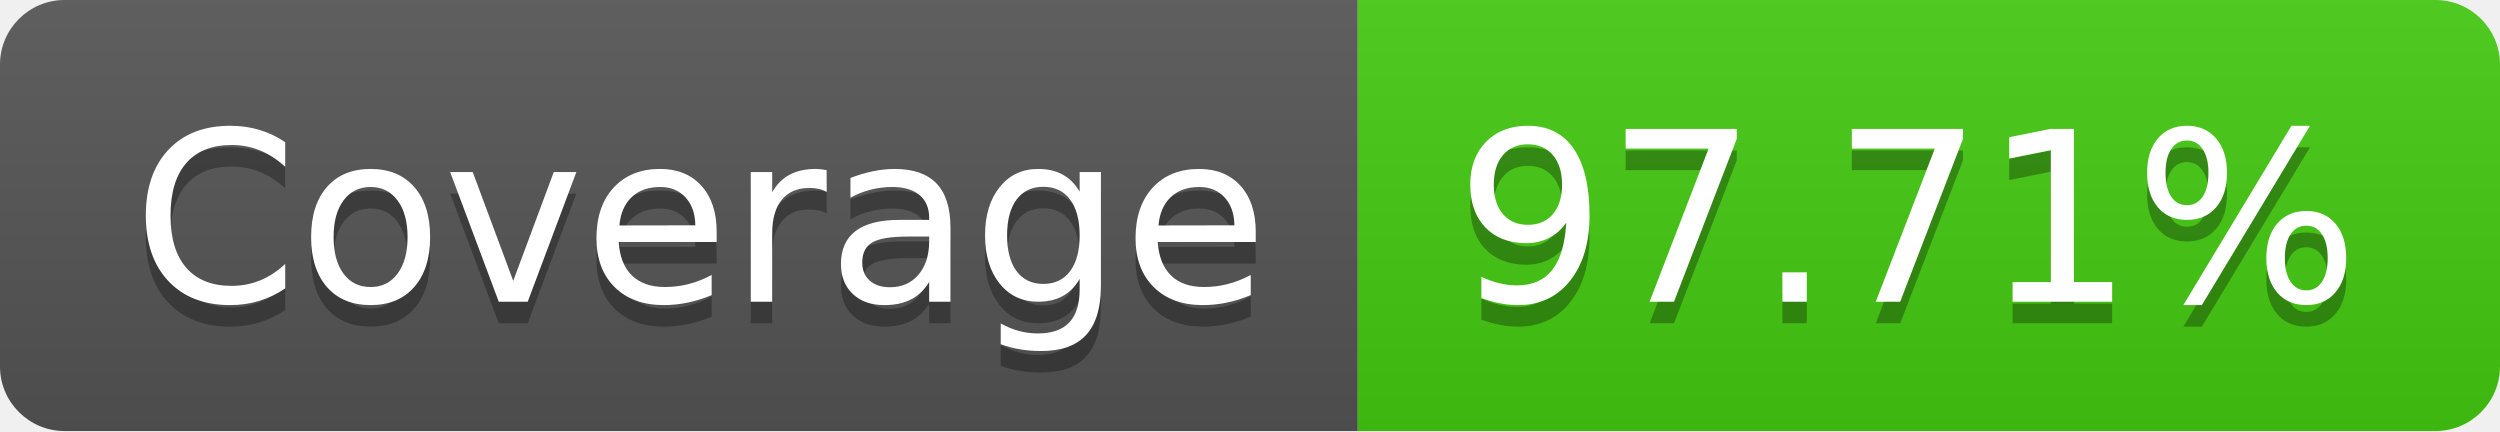
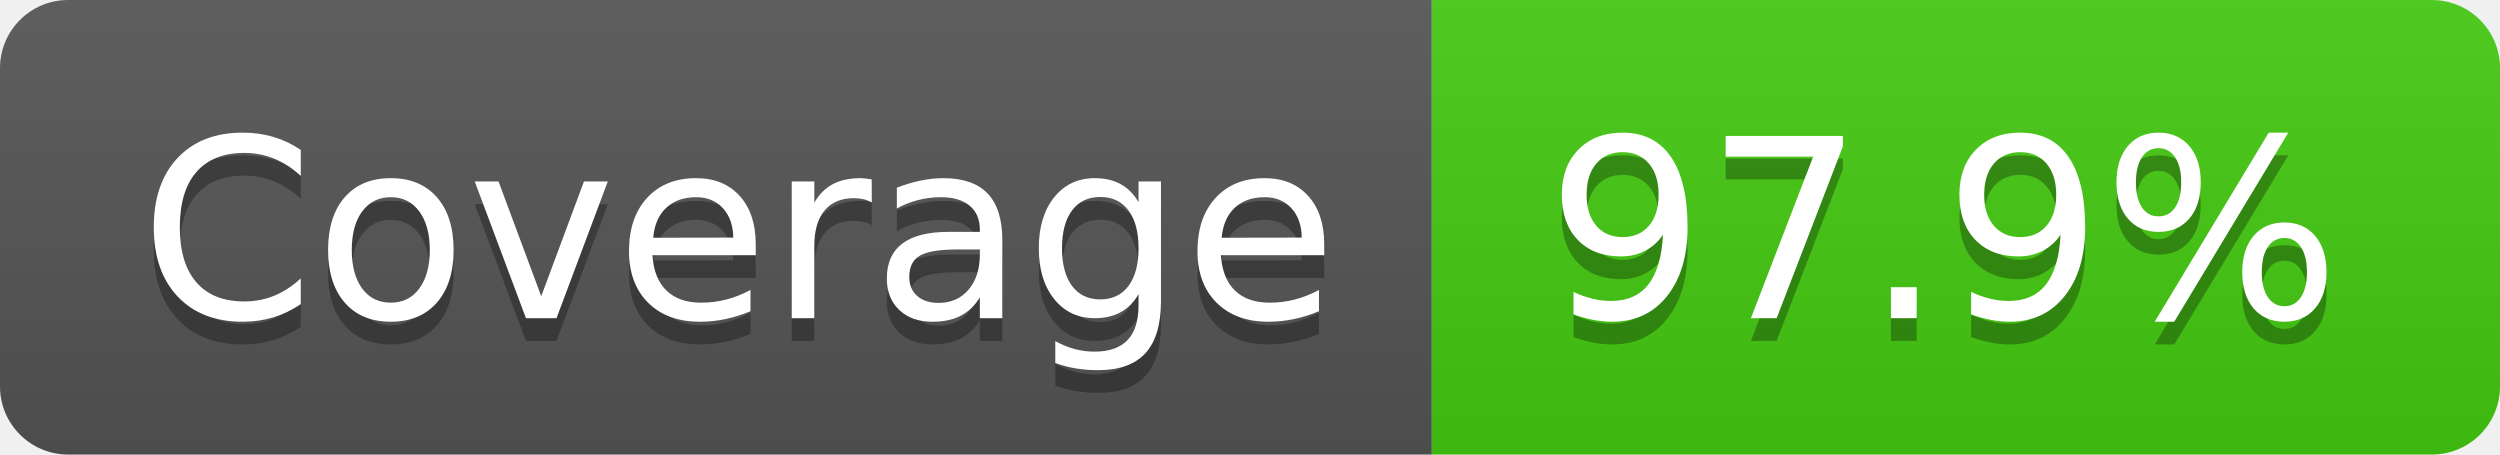
- <svg xmlns="http://www.w3.org/2000/svg" width="116" height="20" role="img" aria-label="Coverage: 97.71%">
+ <svg xmlns="http://www.w3.org/2000/svg" width="110" height="20" role="img" aria-label="Coverage: 97.9%">
  <linearGradient id="s" x2="0" y2="100%">
    <stop offset="0" stop-color="#bbb" stop-opacity=".1" />
    <stop offset="1" stop-opacity=".1" />
  </linearGradient>
  <clipPath id="r">
-     <rect width="116" height="20" rx="3" fill="#fff" />
+     <rect width="110" height="20" rx="3" fill="#fff" />
  </clipPath>
  <g clip-path="url(#r)">
    <rect width="63" height="20" fill="#555" />
-     <rect x="63" width="53" height="20" fill="#4c1" />
-     <rect width="116" height="20" fill="url(#s)" />
+     <rect x="63" width="47" height="20" fill="#4c1" />
+     <rect width="110" height="20" fill="url(#s)" />
  </g>
  <g fill="#fff" text-anchor="middle" font-family="Verdana,Geneva,DejaVu Sans,sans-serif" text-rendering="geometricPrecision" font-size="110">
    <text aria-hidden="true" x="325" y="150" fill="#010101" fill-opacity=".3" transform="scale(.1)" textLength="530">Coverage</text>
    <text x="325" y="140" transform="scale(.1)" fill="#fff" textLength="530">Coverage</text>
-     <text aria-hidden="true" x="885" y="150" fill="#010101" fill-opacity=".3" transform="scale(.1)" textLength="430">97.71%</text>
-     <text x="885" y="140" transform="scale(.1)" fill="#fff" textLength="430">97.71%</text>
+     <text aria-hidden="true" x="855" y="150" fill="#010101" fill-opacity=".3" transform="scale(.1)" textLength="370">97.9%</text>
+     <text x="855" y="140" transform="scale(.1)" fill="#fff" textLength="370">97.9%</text>
  </g>
</svg>
